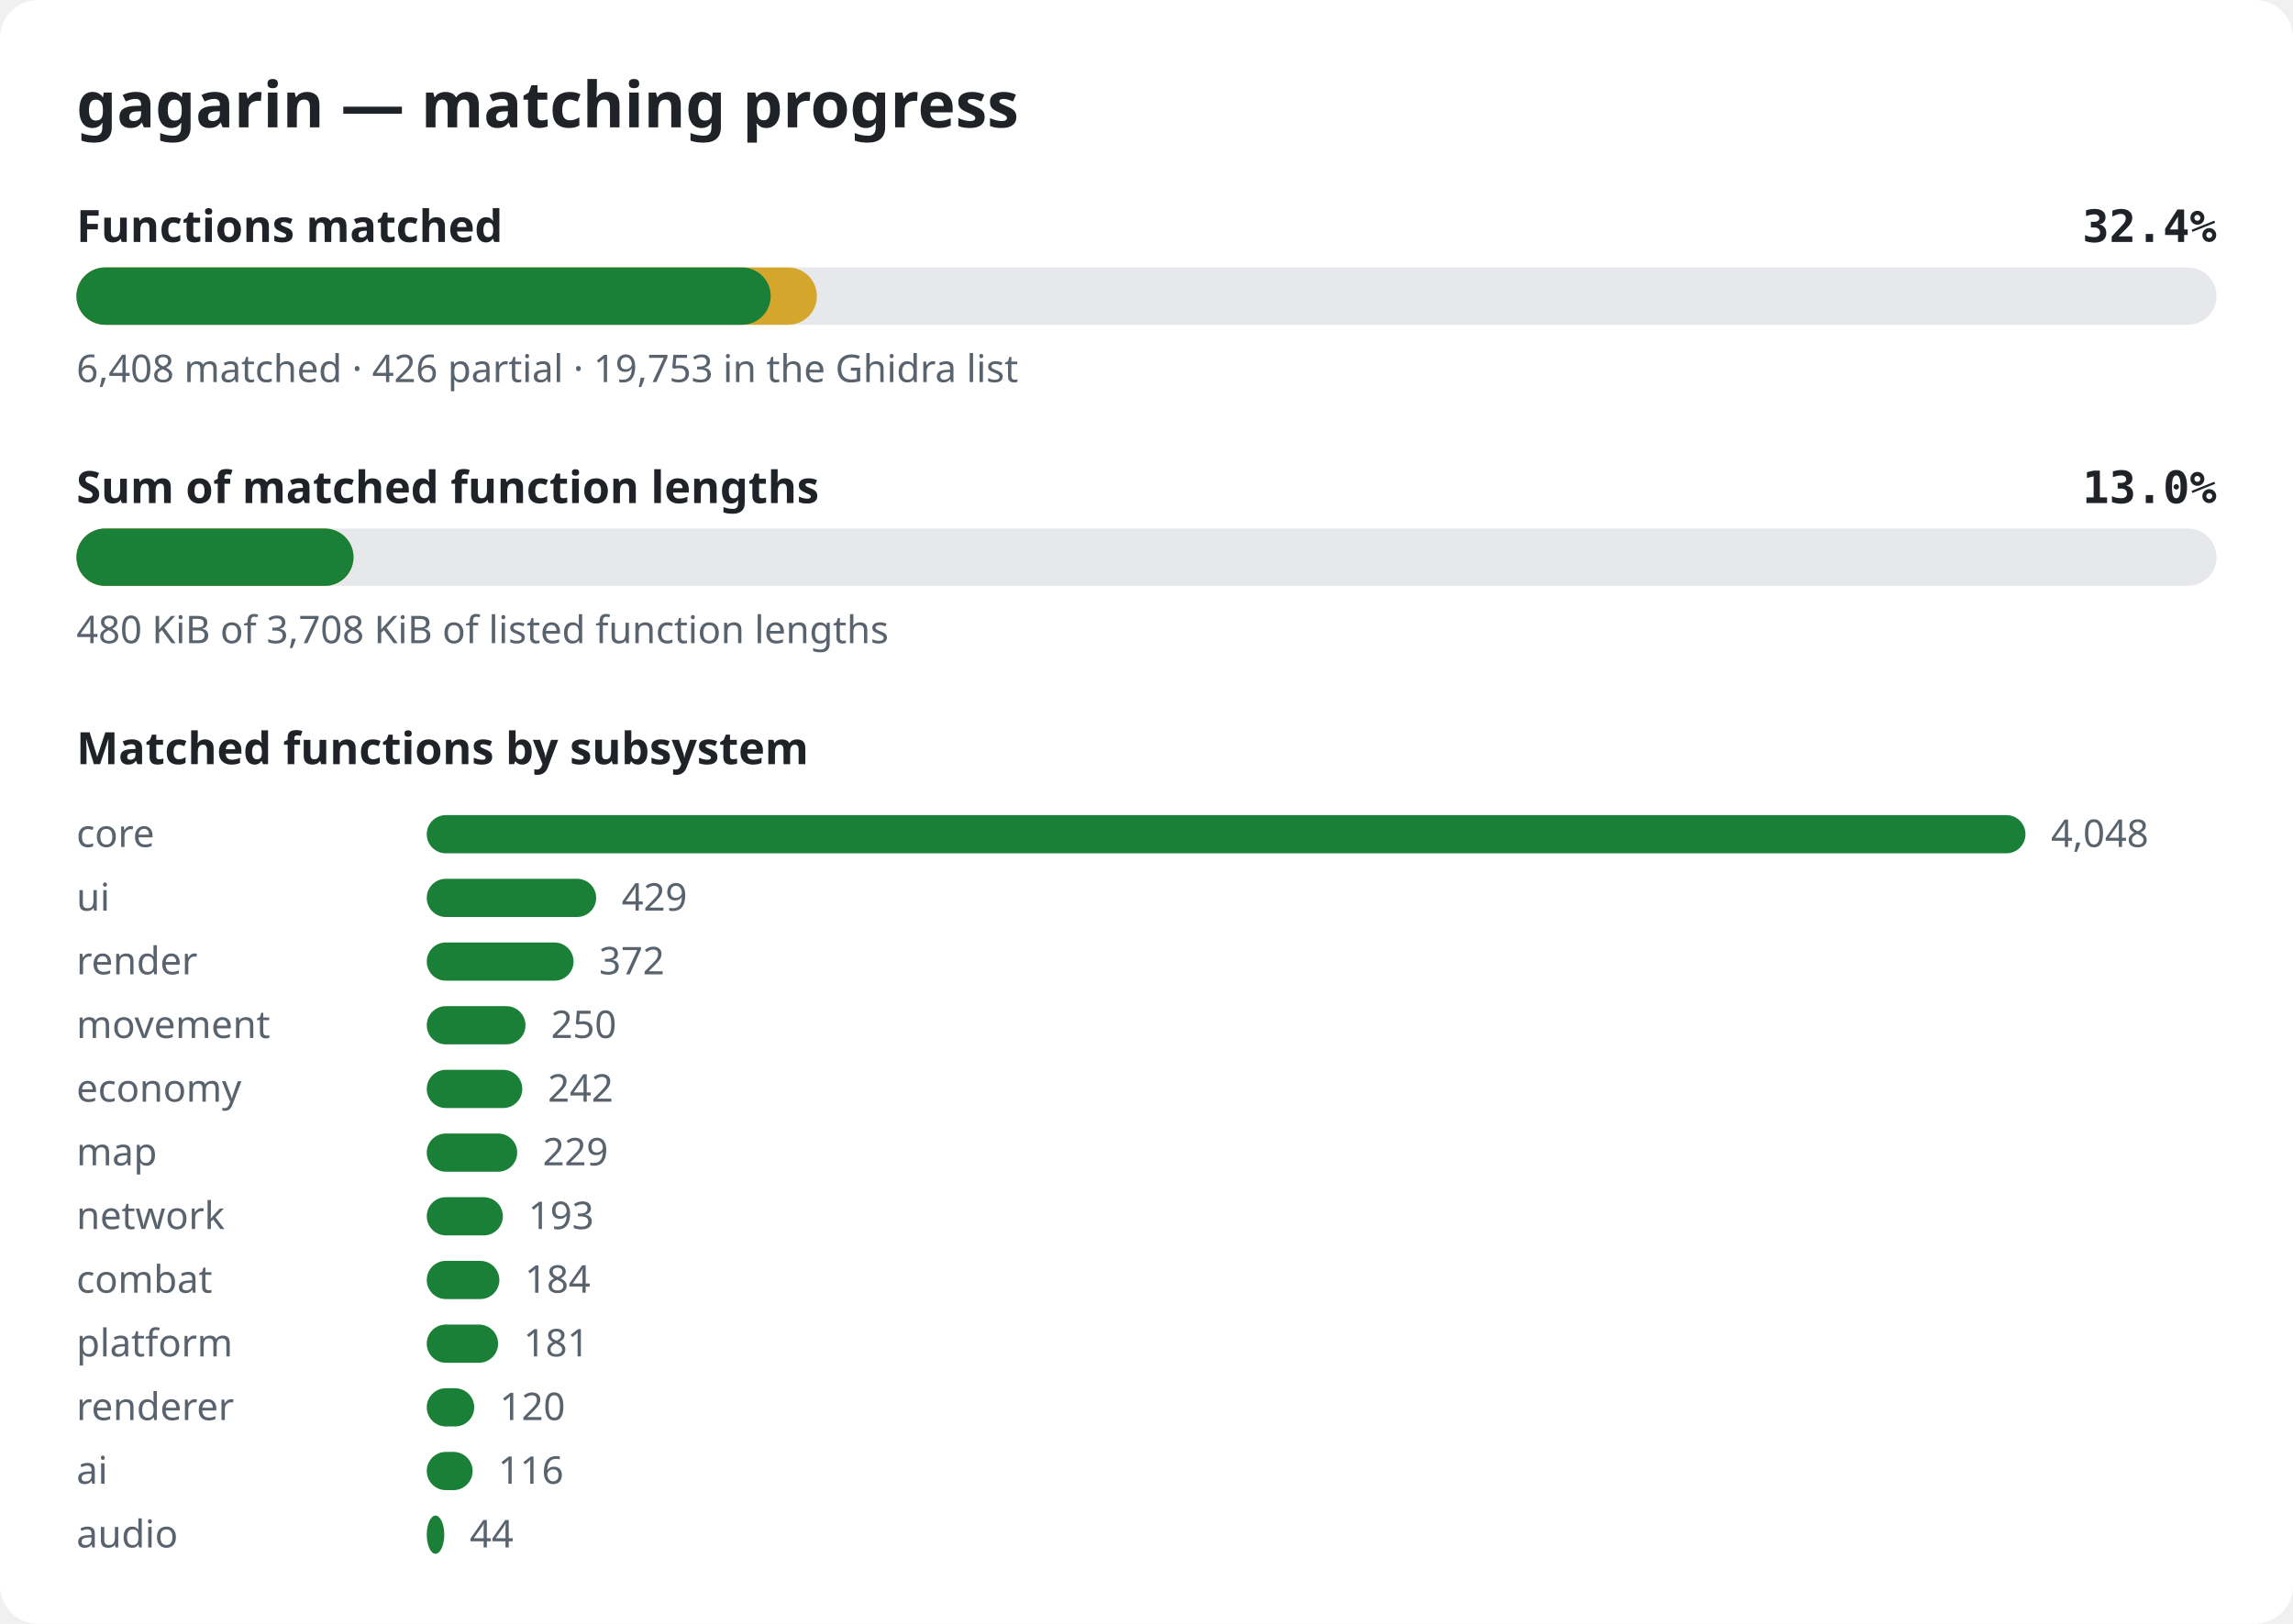
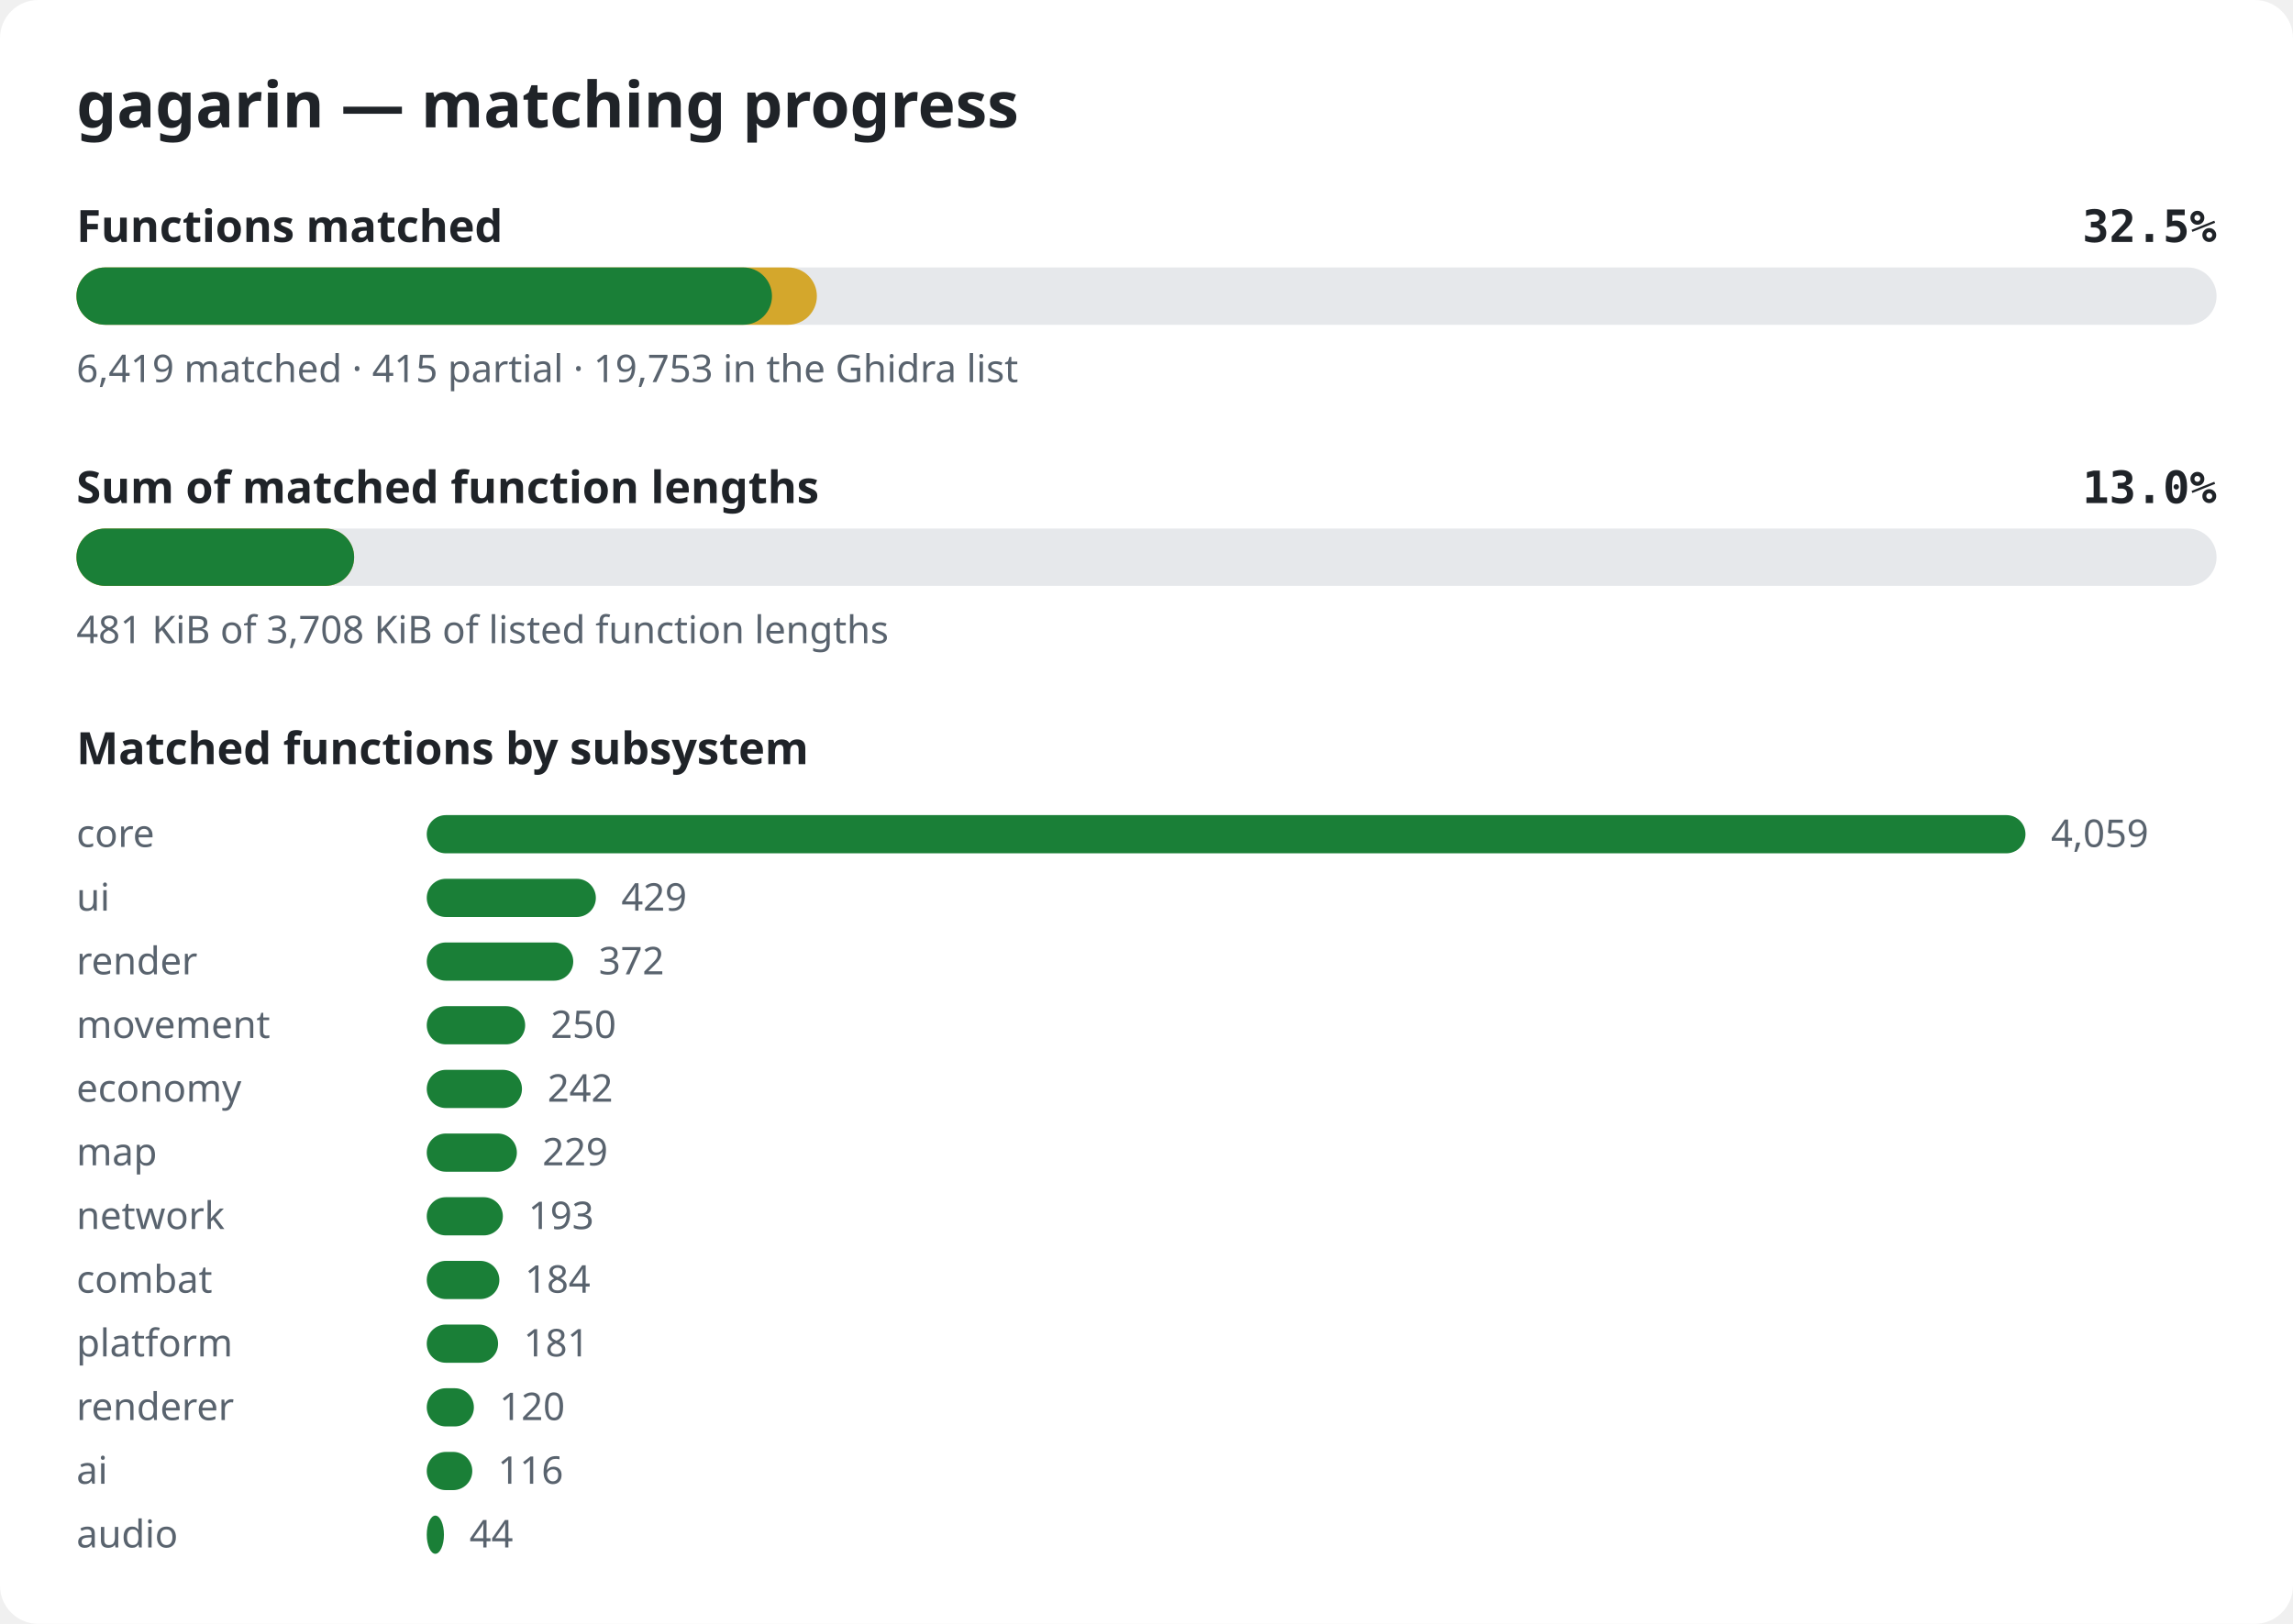
<svg xmlns="http://www.w3.org/2000/svg" width="720" height="510" viewBox="0 0 720 510" role="img" aria-label="gagarin matching progress">
  <style>.bg{fill:#ffffff}.title{font:600 20px sans-serif;fill:#1f2328}.label{font:600 14px sans-serif;fill:#1f2328}.pct{font:600 14px monospace;fill:#1f2328}.note{font:12px sans-serif;fill:#59636e}.track{fill:#e6e8eb}.done{fill:#1a7f37}.partial{fill:#d4a72c}@media (prefers-color-scheme: dark){.bg{fill:#0d1117}.title,.label,.pct{fill:#e6edf3}.note{fill:#9198a1}.track{fill:#262c36}.done{fill:#3fb950}.partial{fill:#d29922}}</style>
  <rect width="720" height="510" rx="12" class="bg" />
  <text x="24" y="40" class="title">gagarin — matching progress</text>
  <text x="24" y="76" class="label">Functions matched</text>
-   <text x="696" y="76" class="pct" text-anchor="end">32.4%</text>
+   <text x="696" y="76" class="pct" text-anchor="end">32.5%</text>
  <rect x="24" y="84" width="672" height="18" rx="9" class="track" />
  <rect x="24" y="84" width="232.5" height="18" rx="9" class="partial" />
-   <rect x="24" y="84" width="218.0" height="18" rx="9" class="done" />
-   <text x="24" y="120" class="note">6,408 matched · 426 partial · 19,753 in the Ghidra list</text>
+   <rect x="24" y="84" width="218.4" height="18" rx="9" class="done" />
+   <text x="24" y="120" class="note">6,419 matched · 415 partial · 19,753 in the Ghidra list</text>
  <text x="24" y="158" class="label">Sum of matched function lengths</text>
  <text x="696" y="158" class="pct" text-anchor="end">13.0%</text>
  <rect x="24" y="166" width="672" height="18" rx="9" class="track" />
-   <rect x="24" y="166" width="87.0" height="18" rx="9" class="partial" />
-   <rect x="24" y="166" width="87.0" height="18" rx="9" class="done" />
-   <text x="24" y="202" class="note">480 KiB of 3,708 KiB of listed function lengths</text>
+   <rect x="24" y="166" width="87.2" height="18" rx="9" class="partial" />
+   <rect x="24" y="166" width="87.2" height="18" rx="9" class="done" />
+   <text x="24" y="202" class="note">481 KiB of 3,708 KiB of listed function lengths</text>
  <text x="24" y="240" class="label">Matched functions by subsystem</text>
  <text x="24" y="266" class="note">core</text>
  <rect x="134" y="256" width="502.0" height="12" rx="6" class="done" />
-   <text x="644.0" y="266" class="note">4,048</text>
+   <text x="644.0" y="266" class="note">4,059</text>
  <text x="24" y="286" class="note">ui</text>
-   <rect x="134" y="276" width="53.2" height="12" rx="6" class="done" />
-   <text x="195.2" y="286" class="note">429</text>
+   <rect x="134" y="276" width="53.1" height="12" rx="6" class="done" />
+   <text x="195.1" y="286" class="note">429</text>
  <text x="24" y="306" class="note">render</text>
-   <rect x="134" y="296" width="46.1" height="12" rx="6" class="done" />
-   <text x="188.1" y="306" class="note">372</text>
+   <rect x="134" y="296" width="46.0" height="12" rx="6" class="done" />
+   <text x="188.0" y="306" class="note">372</text>
  <text x="24" y="326" class="note">movement</text>
-   <rect x="134" y="316" width="31.0" height="12" rx="6" class="done" />
-   <text x="173.0" y="326" class="note">250</text>
+   <rect x="134" y="316" width="30.9" height="12" rx="6" class="done" />
+   <text x="172.9" y="326" class="note">250</text>
  <text x="24" y="346" class="note">economy</text>
-   <rect x="134" y="336" width="30.0" height="12" rx="6" class="done" />
-   <text x="172.0" y="346" class="note">242</text>
+   <rect x="134" y="336" width="29.9" height="12" rx="6" class="done" />
+   <text x="171.9" y="346" class="note">242</text>
  <text x="24" y="366" class="note">map</text>
-   <rect x="134" y="356" width="28.4" height="12" rx="6" class="done" />
-   <text x="170.4" y="366" class="note">229</text>
+   <rect x="134" y="356" width="28.3" height="12" rx="6" class="done" />
+   <text x="170.3" y="366" class="note">229</text>
  <text x="24" y="386" class="note">network</text>
  <rect x="134" y="376" width="23.9" height="12" rx="6" class="done" />
  <text x="165.9" y="386" class="note">193</text>
  <text x="24" y="406" class="note">combat</text>
  <rect x="134" y="396" width="22.8" height="12" rx="6" class="done" />
  <text x="164.8" y="406" class="note">184</text>
  <text x="24" y="426" class="note">platform</text>
  <rect x="134" y="416" width="22.4" height="12" rx="6" class="done" />
  <text x="164.4" y="426" class="note">181</text>
  <text x="24" y="446" class="note">renderer</text>
-   <rect x="134" y="436" width="14.9" height="12" rx="6" class="done" />
-   <text x="156.9" y="446" class="note">120</text>
+   <rect x="134" y="436" width="14.8" height="12" rx="6" class="done" />
+   <text x="156.8" y="446" class="note">120</text>
  <text x="24" y="466" class="note">ai</text>
-   <rect x="134" y="456" width="14.4" height="12" rx="6" class="done" />
-   <text x="156.4" y="466" class="note">116</text>
+   <rect x="134" y="456" width="14.3" height="12" rx="6" class="done" />
+   <text x="156.3" y="466" class="note">116</text>
  <text x="24" y="486" class="note">audio</text>
-   <rect x="134" y="476" width="5.5" height="12" rx="6" class="done" />
-   <text x="147.5" y="486" class="note">44</text>
+   <rect x="134" y="476" width="5.4" height="12" rx="6" class="done" />
+   <text x="147.4" y="486" class="note">44</text>
</svg>
